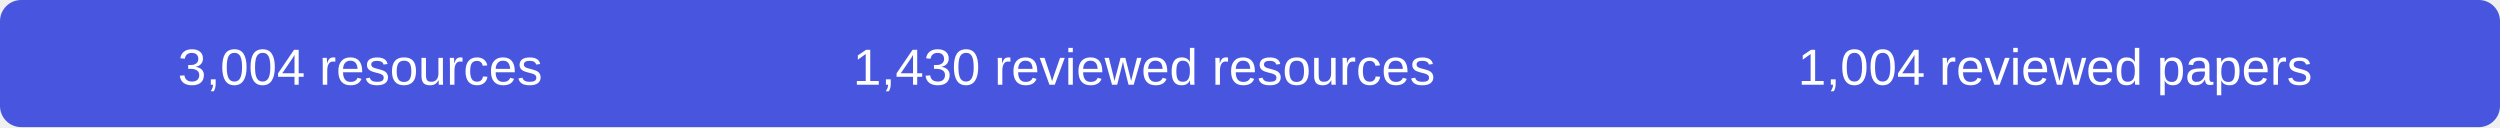
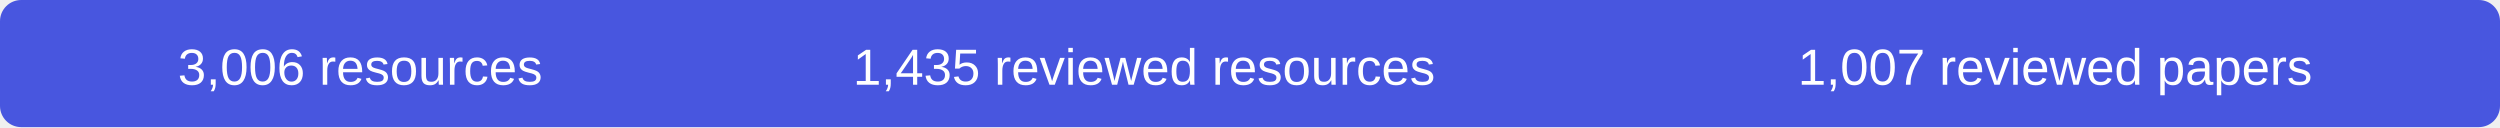
- <svg xmlns="http://www.w3.org/2000/svg" width="590" height="30" role="img" aria-label="3004 resources, 1430 reviewed resources, 1004 reviewed papers">
+ <svg xmlns="http://www.w3.org/2000/svg" width="590" height="30" role="img" aria-label="3006 resources, 1435 reviewed resources, 1007 reviewed papers">
  <rect width="590" height="30" rx="5" fill="#4856df" />
  <g fill="#fff" font-family="Arial,sans-serif" font-size="12" text-anchor="middle">
-     <text x="85" y="20">3,004 resources</text>
-     <text x="270" y="20">1,430 reviewed resources</text>
-     <text x="485" y="20">1,004 reviewed papers</text>
+     <text x="85" y="20">3,006 resources</text>
+     <text x="270" y="20">1,435 reviewed resources</text>
+     <text x="485" y="20">1,007 reviewed papers</text>
  </g>
</svg>
